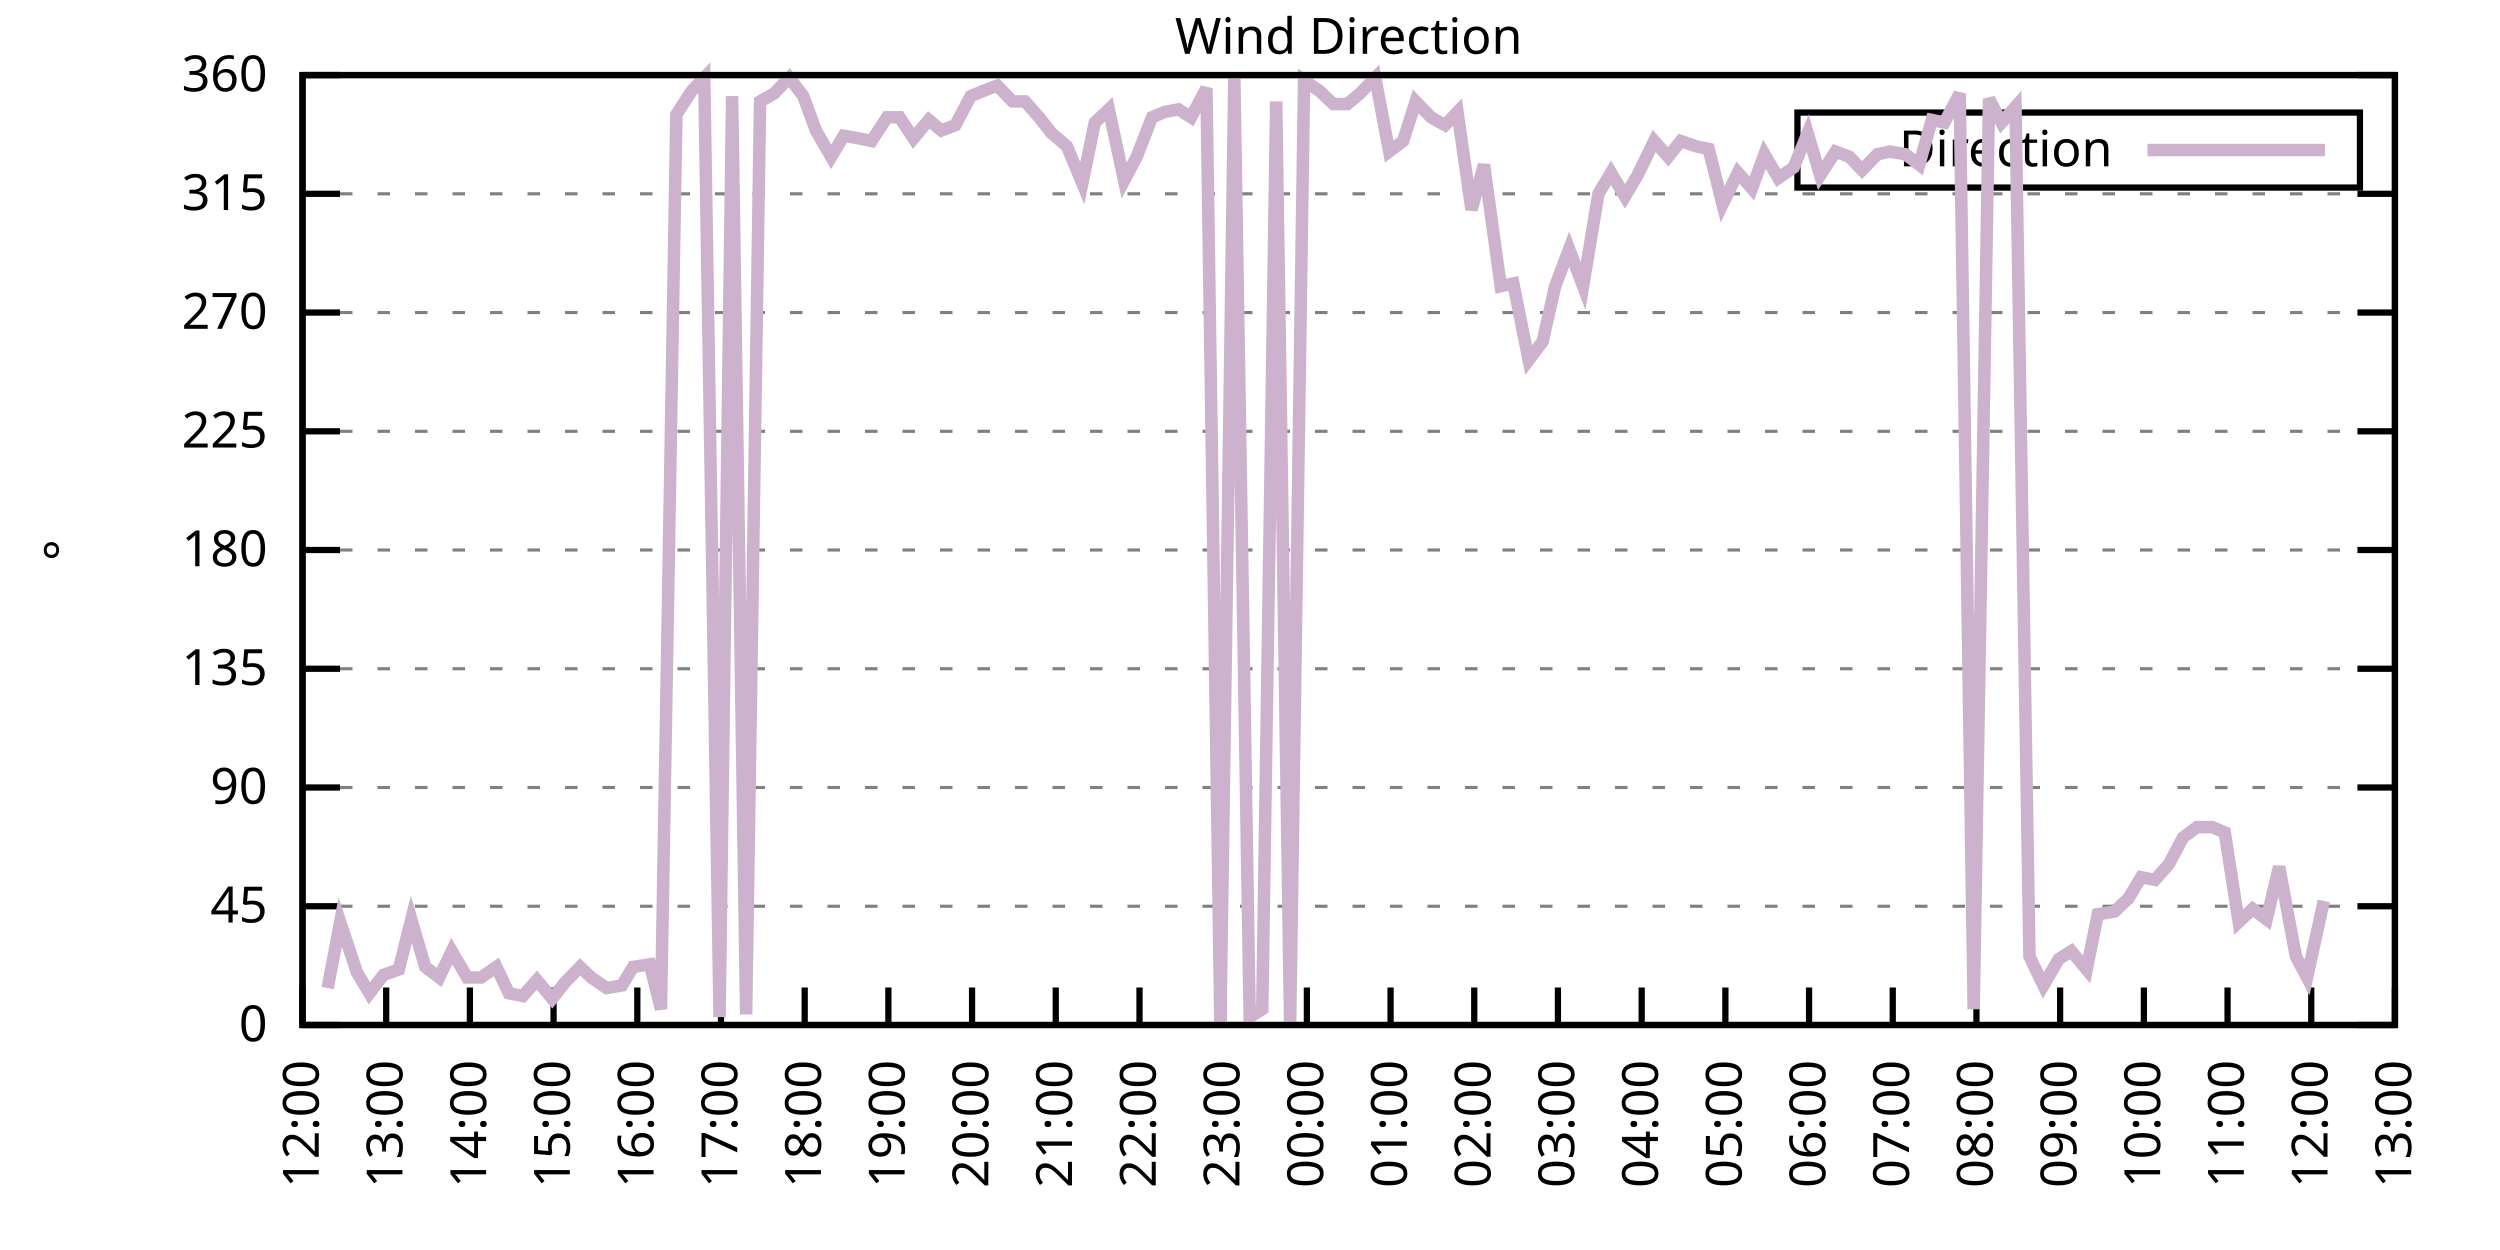
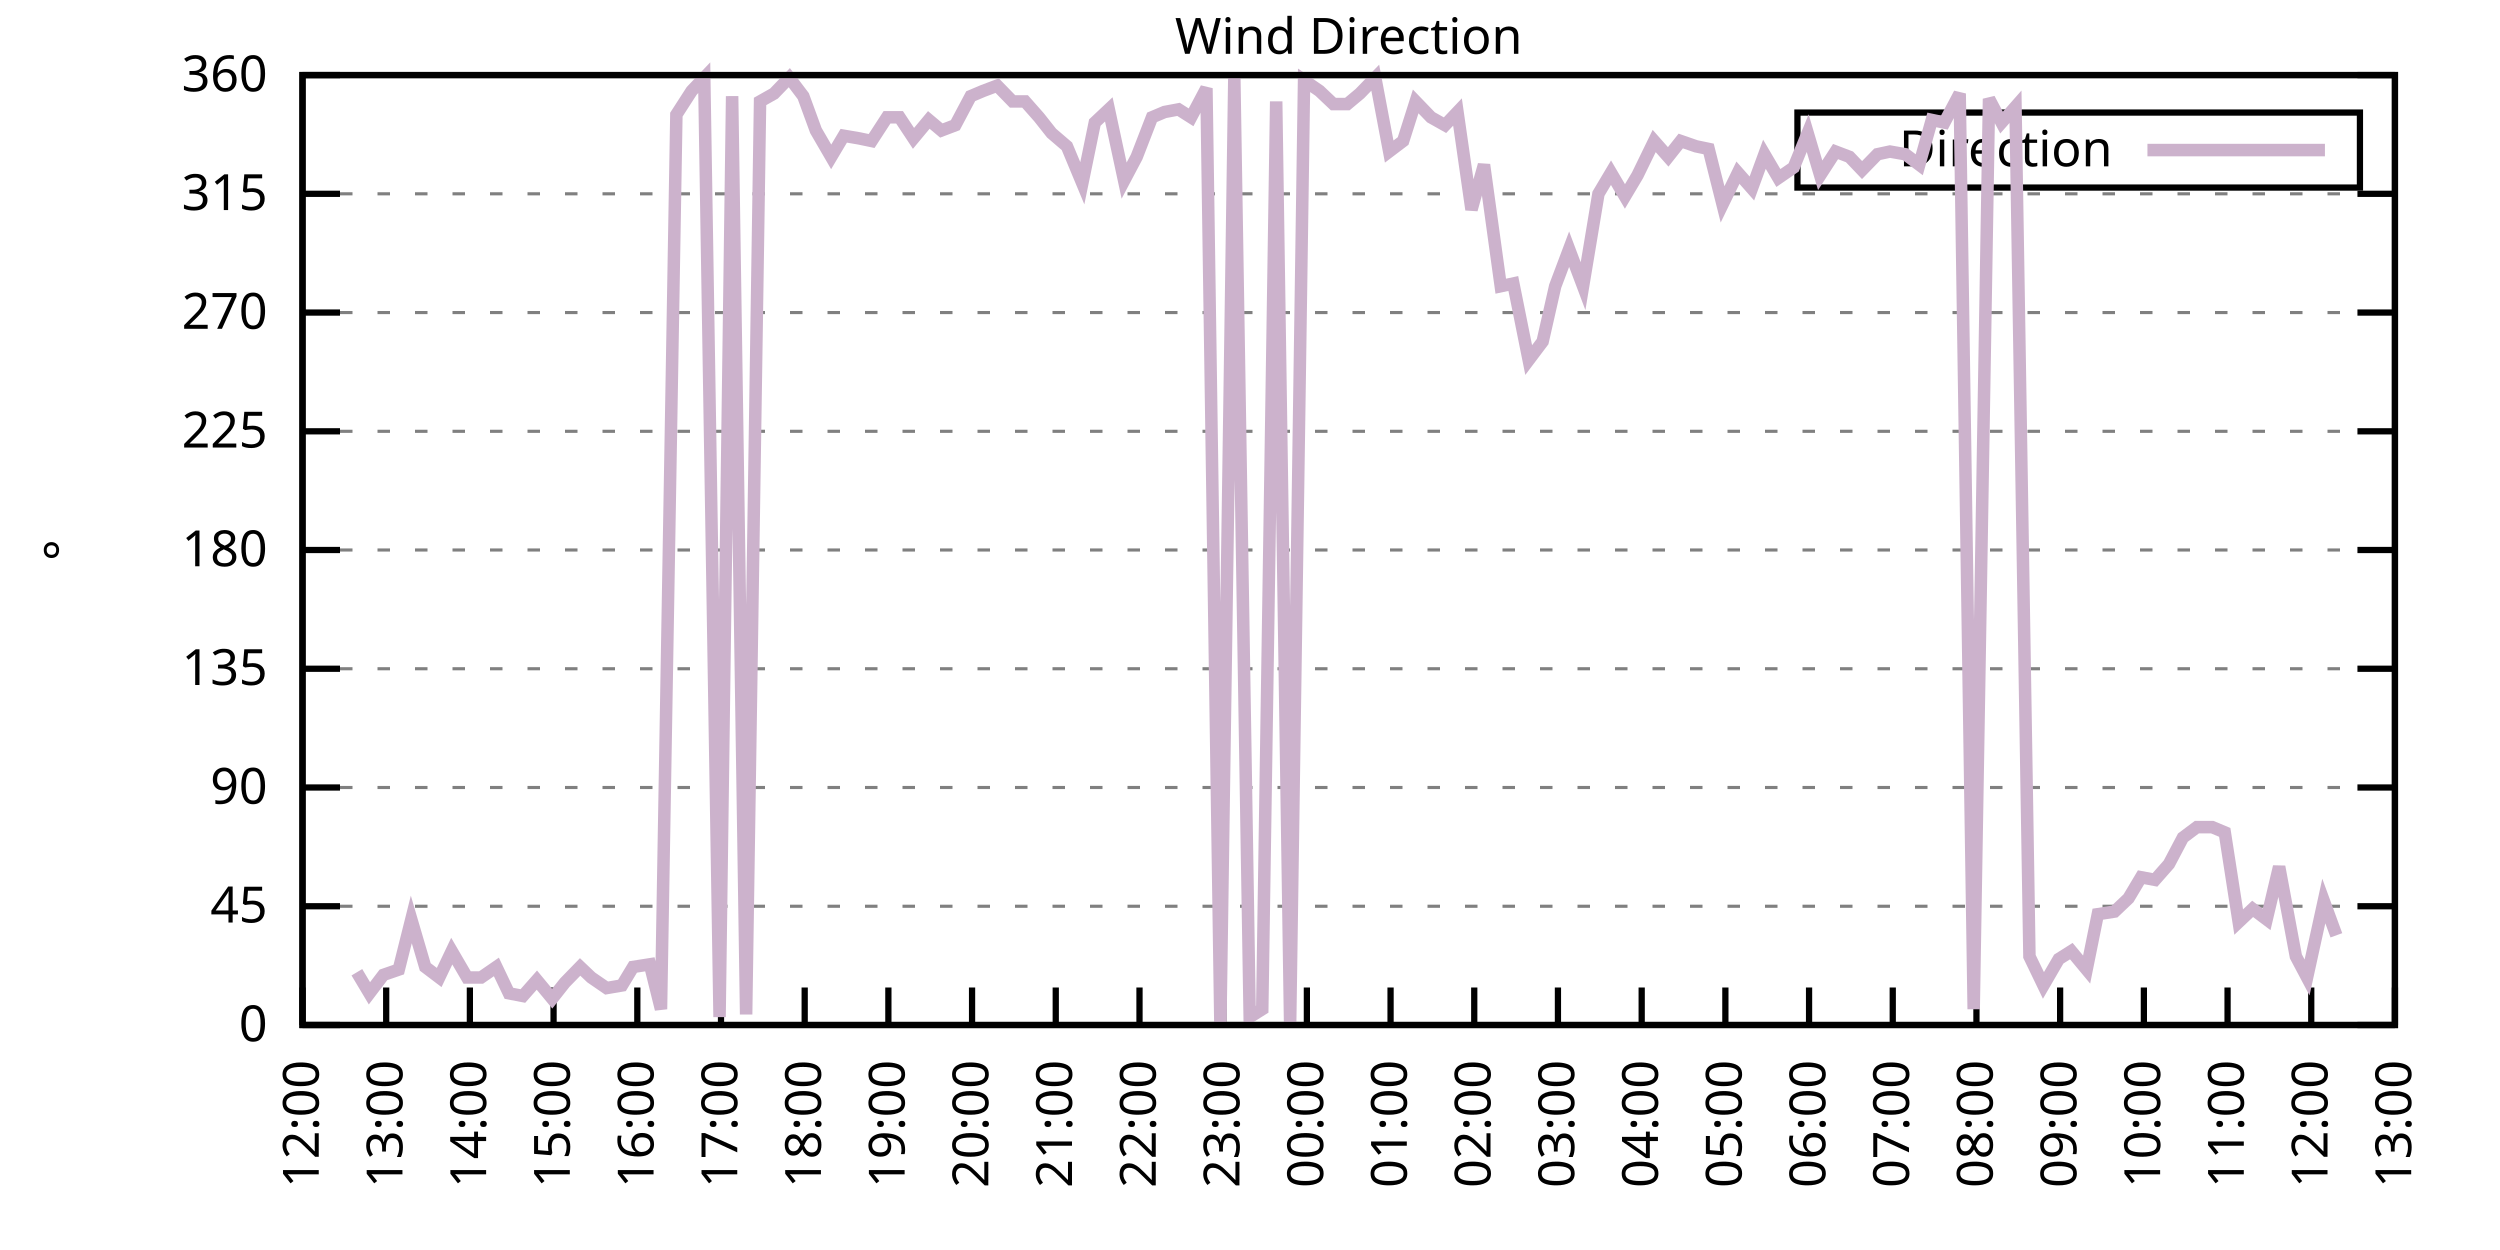
<svg xmlns="http://www.w3.org/2000/svg" xmlns:xlink="http://www.w3.org/1999/xlink" width="400" height="200" viewBox="0 0 400 200">
  <g id="gnuplot_canvas">
    <rect x="0" y="0" width="400" height="200" fill="none" />
    <defs>
      <circle id="gpDot" r="0.5" stroke-width="0.5" stroke="currentColor" />
      <path id="gpPt0" stroke-width="0.333" stroke="currentColor" d="M-1,0 h2 M0,-1 v2" />
      <path id="gpPt1" stroke-width="0.333" stroke="currentColor" d="M-1,-1 L1,1 M1,-1 L-1,1" />
      <path id="gpPt2" stroke-width="0.333" stroke="currentColor" d="M-1,0 L1,0 M0,-1 L0,1 M-1,-1 L1,1 M-1,1 L1,-1" />
      <rect id="gpPt3" stroke-width="0.333" stroke="currentColor" x="-1" y="-1" width="2" height="2" />
      <rect id="gpPt4" stroke-width="0.333" stroke="currentColor" fill="currentColor" x="-1" y="-1" width="2" height="2" />
      <circle id="gpPt5" stroke-width="0.333" stroke="currentColor" cx="0" cy="0" r="1" />
      <use xlink:href="#gpPt5" id="gpPt6" fill="currentColor" stroke="none" />
      <path id="gpPt7" stroke-width="0.333" stroke="currentColor" d="M0,-1.33 L-1.33,0.67 L1.33,0.67 z" />
      <use xlink:href="#gpPt7" id="gpPt8" fill="currentColor" stroke="none" />
      <use xlink:href="#gpPt7" id="gpPt9" stroke="currentColor" transform="rotate(180)" />
      <use xlink:href="#gpPt9" id="gpPt10" fill="currentColor" stroke="none" />
      <use xlink:href="#gpPt3" id="gpPt11" stroke="currentColor" transform="rotate(45)" />
      <use xlink:href="#gpPt11" id="gpPt12" fill="currentColor" stroke="none" />
      <path id="gpPt13" stroke-width="0.333" stroke="currentColor" d="M0,1.330 L1.265,0.411 L0.782,-1.067 L-0.782,-1.076 L-1.265,0.411 z" />
      <use xlink:href="#gpPt13" id="gpPt14" fill="currentColor" stroke="none" />
      <filter id="textbox" filterUnits="objectBoundingBox" x="0" y="0" height="1" width="1">
        <feFlood flood-color="white" flood-opacity="1" result="bgnd" />
        <feComposite in="SourceGraphic" in2="bgnd" operator="atop" />
      </filter>
      <filter id="greybox" filterUnits="objectBoundingBox" x="0" y="0" height="1" width="1">
        <feFlood flood-color="lightgrey" flood-opacity="1" result="grey" />
        <feComposite in="SourceGraphic" in2="grey" operator="atop" />
      </filter>
    </defs>
    <g fill="none" color="white" stroke="currentColor" stroke-width="1.00" stroke-linecap="butt" stroke-linejoin="miter">
</g>
    <g fill="none" color="black" stroke="currentColor" stroke-width="1.00" stroke-linecap="butt" stroke-linejoin="miter">
      <g stroke="none" shape-rendering="crispEdges">
        <polygon fill="rgb(255, 255, 255)" points="48.40,164.00 383.18,164.00 383.18,12.02 48.40,12.02 " />
      </g>
    </g>
    <g fill="none" color="black" stroke="currentColor" stroke-width="1.00" stroke-linecap="butt" stroke-linejoin="miter">
</g>
    <g fill="none" color="black" stroke="black" stroke-width="0.50" stroke-linecap="butt" stroke-linejoin="miter">
</g>
    <g fill="none" color="gray" stroke="currentColor" stroke-width="0.50" stroke-linecap="butt" stroke-linejoin="miter">
      <path stroke="gray" stroke-dasharray="2,4" class="gridline" d="M48.40,164.00 L383.19,164.00  " />
    </g>
    <g fill="none" color="gray" stroke="gray" stroke-width="1.00" stroke-linecap="butt" stroke-linejoin="miter">
</g>
    <g fill="none" color="black" stroke="currentColor" stroke-width="1.00" stroke-linecap="butt" stroke-linejoin="miter">
      <path stroke="black" d="M48.40,164.00 L54.40,164.00 M383.19,164.00 L377.19,164.00  " />
      <g transform="translate(42.80,166.60)" stroke="none" fill="black" font-family="Sans" font-size="8.00" text-anchor="end">
        <text>
          <tspan font-family="Sans"> 0</tspan>
        </text>
      </g>
    </g>
    <g fill="none" color="black" stroke="currentColor" stroke-width="1.00" stroke-linecap="butt" stroke-linejoin="miter">
</g>
    <g fill="none" color="black" stroke="black" stroke-width="0.50" stroke-linecap="butt" stroke-linejoin="miter">
</g>
    <g fill="none" color="gray" stroke="currentColor" stroke-width="0.50" stroke-linecap="butt" stroke-linejoin="miter">
      <path stroke="gray" stroke-dasharray="2,4" class="gridline" d="M48.40,145.00 L383.19,145.00  " />
    </g>
    <g fill="none" color="gray" stroke="gray" stroke-width="1.00" stroke-linecap="butt" stroke-linejoin="miter">
</g>
    <g fill="none" color="black" stroke="currentColor" stroke-width="1.00" stroke-linecap="butt" stroke-linejoin="miter">
      <path stroke="black" d="M48.40,145.00 L54.40,145.00 M383.19,145.00 L377.19,145.00  " />
      <g transform="translate(42.80,147.60)" stroke="none" fill="black" font-family="Sans" font-size="8.00" text-anchor="end">
        <text>
          <tspan font-family="Sans"> 45</tspan>
        </text>
      </g>
    </g>
    <g fill="none" color="black" stroke="currentColor" stroke-width="1.00" stroke-linecap="butt" stroke-linejoin="miter">
</g>
    <g fill="none" color="black" stroke="black" stroke-width="0.50" stroke-linecap="butt" stroke-linejoin="miter">
</g>
    <g fill="none" color="gray" stroke="currentColor" stroke-width="0.50" stroke-linecap="butt" stroke-linejoin="miter">
      <path stroke="gray" stroke-dasharray="2,4" class="gridline" d="M48.40,126.00 L383.19,126.00  " />
    </g>
    <g fill="none" color="gray" stroke="gray" stroke-width="1.00" stroke-linecap="butt" stroke-linejoin="miter">
</g>
    <g fill="none" color="black" stroke="currentColor" stroke-width="1.00" stroke-linecap="butt" stroke-linejoin="miter">
      <path stroke="black" d="M48.40,126.00 L54.40,126.00 M383.19,126.00 L377.19,126.00  " />
      <g transform="translate(42.80,128.60)" stroke="none" fill="black" font-family="Sans" font-size="8.00" text-anchor="end">
        <text>
          <tspan font-family="Sans"> 90</tspan>
        </text>
      </g>
    </g>
    <g fill="none" color="black" stroke="currentColor" stroke-width="1.00" stroke-linecap="butt" stroke-linejoin="miter">
</g>
    <g fill="none" color="black" stroke="black" stroke-width="0.50" stroke-linecap="butt" stroke-linejoin="miter">
</g>
    <g fill="none" color="gray" stroke="currentColor" stroke-width="0.50" stroke-linecap="butt" stroke-linejoin="miter">
      <path stroke="gray" stroke-dasharray="2,4" class="gridline" d="M48.40,107.00 L383.19,107.00  " />
    </g>
    <g fill="none" color="gray" stroke="gray" stroke-width="1.00" stroke-linecap="butt" stroke-linejoin="miter">
</g>
    <g fill="none" color="black" stroke="currentColor" stroke-width="1.00" stroke-linecap="butt" stroke-linejoin="miter">
      <path stroke="black" d="M48.40,107.00 L54.40,107.00 M383.19,107.00 L377.19,107.00  " />
      <g transform="translate(42.80,109.60)" stroke="none" fill="black" font-family="Sans" font-size="8.00" text-anchor="end">
        <text>
          <tspan font-family="Sans"> 135</tspan>
        </text>
      </g>
    </g>
    <g fill="none" color="black" stroke="currentColor" stroke-width="1.00" stroke-linecap="butt" stroke-linejoin="miter">
</g>
    <g fill="none" color="black" stroke="black" stroke-width="0.50" stroke-linecap="butt" stroke-linejoin="miter">
</g>
    <g fill="none" color="gray" stroke="currentColor" stroke-width="0.50" stroke-linecap="butt" stroke-linejoin="miter">
      <path stroke="gray" stroke-dasharray="2,4" class="gridline" d="M48.40,88.00 L383.19,88.00  " />
    </g>
    <g fill="none" color="gray" stroke="gray" stroke-width="1.00" stroke-linecap="butt" stroke-linejoin="miter">
</g>
    <g fill="none" color="black" stroke="currentColor" stroke-width="1.00" stroke-linecap="butt" stroke-linejoin="miter">
      <path stroke="black" d="M48.40,88.00 L54.40,88.00 M383.19,88.00 L377.19,88.00  " />
      <g transform="translate(42.80,90.60)" stroke="none" fill="black" font-family="Sans" font-size="8.00" text-anchor="end">
        <text>
          <tspan font-family="Sans"> 180</tspan>
        </text>
      </g>
    </g>
    <g fill="none" color="black" stroke="currentColor" stroke-width="1.00" stroke-linecap="butt" stroke-linejoin="miter">
</g>
    <g fill="none" color="black" stroke="black" stroke-width="0.50" stroke-linecap="butt" stroke-linejoin="miter">
</g>
    <g fill="none" color="gray" stroke="currentColor" stroke-width="0.50" stroke-linecap="butt" stroke-linejoin="miter">
      <path stroke="gray" stroke-dasharray="2,4" class="gridline" d="M48.40,69.01 L383.19,69.01  " />
    </g>
    <g fill="none" color="gray" stroke="gray" stroke-width="1.00" stroke-linecap="butt" stroke-linejoin="miter">
</g>
    <g fill="none" color="black" stroke="currentColor" stroke-width="1.00" stroke-linecap="butt" stroke-linejoin="miter">
      <path stroke="black" d="M48.40,69.01 L54.40,69.01 M383.19,69.01 L377.19,69.01  " />
      <g transform="translate(42.80,71.61)" stroke="none" fill="black" font-family="Sans" font-size="8.00" text-anchor="end">
        <text>
          <tspan font-family="Sans"> 225</tspan>
        </text>
      </g>
    </g>
    <g fill="none" color="black" stroke="currentColor" stroke-width="1.00" stroke-linecap="butt" stroke-linejoin="miter">
</g>
    <g fill="none" color="black" stroke="black" stroke-width="0.50" stroke-linecap="butt" stroke-linejoin="miter">
</g>
    <g fill="none" color="gray" stroke="currentColor" stroke-width="0.50" stroke-linecap="butt" stroke-linejoin="miter">
      <path stroke="gray" stroke-dasharray="2,4" class="gridline" d="M48.40,50.01 L383.19,50.01  " />
    </g>
    <g fill="none" color="gray" stroke="gray" stroke-width="1.00" stroke-linecap="butt" stroke-linejoin="miter">
</g>
    <g fill="none" color="black" stroke="currentColor" stroke-width="1.00" stroke-linecap="butt" stroke-linejoin="miter">
      <path stroke="black" d="M48.40,50.01 L54.40,50.01 M383.19,50.01 L377.19,50.01  " />
      <g transform="translate(42.80,52.61)" stroke="none" fill="black" font-family="Sans" font-size="8.00" text-anchor="end">
        <text>
          <tspan font-family="Sans"> 270</tspan>
        </text>
      </g>
    </g>
    <g fill="none" color="black" stroke="currentColor" stroke-width="1.00" stroke-linecap="butt" stroke-linejoin="miter">
</g>
    <g fill="none" color="black" stroke="black" stroke-width="0.50" stroke-linecap="butt" stroke-linejoin="miter">
</g>
    <g fill="none" color="gray" stroke="currentColor" stroke-width="0.50" stroke-linecap="butt" stroke-linejoin="miter">
      <path stroke="gray" stroke-dasharray="2,4" class="gridline" d="M48.40,31.01 L383.19,31.01  " />
    </g>
    <g fill="none" color="gray" stroke="gray" stroke-width="1.00" stroke-linecap="butt" stroke-linejoin="miter">
</g>
    <g fill="none" color="black" stroke="currentColor" stroke-width="1.00" stroke-linecap="butt" stroke-linejoin="miter">
      <path stroke="black" d="M48.40,31.01 L54.40,31.01 M383.19,31.01 L377.19,31.01  " />
      <g transform="translate(42.80,33.61)" stroke="none" fill="black" font-family="Sans" font-size="8.00" text-anchor="end">
        <text>
          <tspan font-family="Sans"> 315</tspan>
        </text>
      </g>
    </g>
    <g fill="none" color="black" stroke="currentColor" stroke-width="1.00" stroke-linecap="butt" stroke-linejoin="miter">
</g>
    <g fill="none" color="black" stroke="black" stroke-width="0.50" stroke-linecap="butt" stroke-linejoin="miter">
</g>
    <g fill="none" color="gray" stroke="currentColor" stroke-width="0.50" stroke-linecap="butt" stroke-linejoin="miter">
      <path stroke="gray" stroke-dasharray="2,4" class="gridline" d="M48.40,12.01 L383.19,12.01  " />
    </g>
    <g fill="none" color="gray" stroke="gray" stroke-width="1.00" stroke-linecap="butt" stroke-linejoin="miter">
</g>
    <g fill="none" color="black" stroke="currentColor" stroke-width="1.00" stroke-linecap="butt" stroke-linejoin="miter">
      <path stroke="black" d="M48.40,12.01 L54.40,12.01 M383.19,12.01 L377.19,12.01  " />
      <g transform="translate(42.80,14.61)" stroke="none" fill="black" font-family="Sans" font-size="8.00" text-anchor="end">
        <text>
          <tspan font-family="Sans"> 360</tspan>
        </text>
      </g>
    </g>
    <g fill="none" color="black" stroke="currentColor" stroke-width="1.00" stroke-linecap="butt" stroke-linejoin="miter">
      <path stroke="black" d="M48.40,164.00 L48.40,158.00  " />
      <g transform="translate(51.00,169.60) rotate(270.00)" stroke="none" fill="black" font-family="Sans" font-size="8.00" text-anchor="end">
        <text>
          <tspan font-family="Sans">12:00</tspan>
        </text>
      </g>
    </g>
    <g fill="none" color="black" stroke="currentColor" stroke-width="1.00" stroke-linecap="butt" stroke-linejoin="miter">
      <path stroke="black" d="M61.79,164.00 L61.79,158.00  " />
      <g transform="translate(64.39,169.60) rotate(270.00)" stroke="none" fill="black" font-family="Sans" font-size="8.00" text-anchor="end">
        <text>
          <tspan font-family="Sans">13:00</tspan>
        </text>
      </g>
    </g>
    <g fill="none" color="black" stroke="currentColor" stroke-width="1.00" stroke-linecap="butt" stroke-linejoin="miter">
      <path stroke="black" d="M75.18,164.00 L75.18,158.00  " />
      <g transform="translate(77.78,169.60) rotate(270.00)" stroke="none" fill="black" font-family="Sans" font-size="8.00" text-anchor="end">
        <text>
          <tspan font-family="Sans">14:00</tspan>
        </text>
      </g>
    </g>
    <g fill="none" color="black" stroke="currentColor" stroke-width="1.00" stroke-linecap="butt" stroke-linejoin="miter">
      <path stroke="black" d="M88.57,164.00 L88.57,158.00  " />
      <g transform="translate(91.17,169.60) rotate(270.00)" stroke="none" fill="black" font-family="Sans" font-size="8.00" text-anchor="end">
        <text>
          <tspan font-family="Sans">15:00</tspan>
        </text>
      </g>
    </g>
    <g fill="none" color="black" stroke="currentColor" stroke-width="1.00" stroke-linecap="butt" stroke-linejoin="miter">
      <path stroke="black" d="M101.97,164.00 L101.97,158.00  " />
      <g transform="translate(104.57,169.60) rotate(270.00)" stroke="none" fill="black" font-family="Sans" font-size="8.00" text-anchor="end">
        <text>
          <tspan font-family="Sans">16:00</tspan>
        </text>
      </g>
    </g>
    <g fill="none" color="black" stroke="currentColor" stroke-width="1.00" stroke-linecap="butt" stroke-linejoin="miter">
      <path stroke="black" d="M115.36,164.00 L115.36,158.00  " />
      <g transform="translate(117.96,169.60) rotate(270.00)" stroke="none" fill="black" font-family="Sans" font-size="8.00" text-anchor="end">
        <text>
          <tspan font-family="Sans">17:00</tspan>
        </text>
      </g>
    </g>
    <g fill="none" color="black" stroke="currentColor" stroke-width="1.00" stroke-linecap="butt" stroke-linejoin="miter">
      <path stroke="black" d="M128.75,164.00 L128.75,158.00  " />
      <g transform="translate(131.35,169.60) rotate(270.00)" stroke="none" fill="black" font-family="Sans" font-size="8.00" text-anchor="end">
        <text>
          <tspan font-family="Sans">18:00</tspan>
        </text>
      </g>
    </g>
    <g fill="none" color="black" stroke="currentColor" stroke-width="1.00" stroke-linecap="butt" stroke-linejoin="miter">
      <path stroke="black" d="M142.14,164.00 L142.14,158.00  " />
      <g transform="translate(144.74,169.60) rotate(270.00)" stroke="none" fill="black" font-family="Sans" font-size="8.00" text-anchor="end">
        <text>
          <tspan font-family="Sans">19:00</tspan>
        </text>
      </g>
    </g>
    <g fill="none" color="black" stroke="currentColor" stroke-width="1.00" stroke-linecap="butt" stroke-linejoin="miter">
      <path stroke="black" d="M155.53,164.00 L155.53,158.00  " />
      <g transform="translate(158.13,169.60) rotate(270.00)" stroke="none" fill="black" font-family="Sans" font-size="8.00" text-anchor="end">
        <text>
          <tspan font-family="Sans">20:00</tspan>
        </text>
      </g>
    </g>
    <g fill="none" color="black" stroke="currentColor" stroke-width="1.00" stroke-linecap="butt" stroke-linejoin="miter">
      <path stroke="black" d="M168.92,164.00 L168.92,158.00  " />
      <g transform="translate(171.52,169.60) rotate(270.00)" stroke="none" fill="black" font-family="Sans" font-size="8.00" text-anchor="end">
        <text>
          <tspan font-family="Sans">21:00</tspan>
        </text>
      </g>
    </g>
    <g fill="none" color="black" stroke="currentColor" stroke-width="1.00" stroke-linecap="butt" stroke-linejoin="miter">
      <path stroke="black" d="M182.32,164.00 L182.32,158.00  " />
      <g transform="translate(184.92,169.60) rotate(270.00)" stroke="none" fill="black" font-family="Sans" font-size="8.00" text-anchor="end">
        <text>
          <tspan font-family="Sans">22:00</tspan>
        </text>
      </g>
    </g>
    <g fill="none" color="black" stroke="currentColor" stroke-width="1.00" stroke-linecap="butt" stroke-linejoin="miter">
      <path stroke="black" d="M195.71,164.00 L195.71,158.00  " />
      <g transform="translate(198.31,169.60) rotate(270.00)" stroke="none" fill="black" font-family="Sans" font-size="8.00" text-anchor="end">
        <text>
          <tspan font-family="Sans">23:00</tspan>
        </text>
      </g>
    </g>
    <g fill="none" color="black" stroke="currentColor" stroke-width="1.00" stroke-linecap="butt" stroke-linejoin="miter">
      <path stroke="black" d="M209.10,164.00 L209.10,158.00  " />
      <g transform="translate(211.70,169.60) rotate(270.00)" stroke="none" fill="black" font-family="Sans" font-size="8.00" text-anchor="end">
        <text>
          <tspan font-family="Sans">00:00</tspan>
        </text>
      </g>
    </g>
    <g fill="none" color="black" stroke="currentColor" stroke-width="1.00" stroke-linecap="butt" stroke-linejoin="miter">
      <path stroke="black" d="M222.49,164.00 L222.49,158.00  " />
      <g transform="translate(225.09,169.60) rotate(270.00)" stroke="none" fill="black" font-family="Sans" font-size="8.00" text-anchor="end">
        <text>
          <tspan font-family="Sans">01:00</tspan>
        </text>
      </g>
    </g>
    <g fill="none" color="black" stroke="currentColor" stroke-width="1.00" stroke-linecap="butt" stroke-linejoin="miter">
      <path stroke="black" d="M235.88,164.00 L235.88,158.00  " />
      <g transform="translate(238.48,169.60) rotate(270.00)" stroke="none" fill="black" font-family="Sans" font-size="8.00" text-anchor="end">
        <text>
          <tspan font-family="Sans">02:00</tspan>
        </text>
      </g>
    </g>
    <g fill="none" color="black" stroke="currentColor" stroke-width="1.00" stroke-linecap="butt" stroke-linejoin="miter">
      <path stroke="black" d="M249.27,164.00 L249.27,158.00  " />
      <g transform="translate(251.87,169.60) rotate(270.00)" stroke="none" fill="black" font-family="Sans" font-size="8.00" text-anchor="end">
        <text>
          <tspan font-family="Sans">03:00</tspan>
        </text>
      </g>
    </g>
    <g fill="none" color="black" stroke="currentColor" stroke-width="1.00" stroke-linecap="butt" stroke-linejoin="miter">
      <path stroke="black" d="M262.67,164.00 L262.67,158.00  " />
      <g transform="translate(265.27,169.60) rotate(270.00)" stroke="none" fill="black" font-family="Sans" font-size="8.00" text-anchor="end">
        <text>
          <tspan font-family="Sans">04:00</tspan>
        </text>
      </g>
    </g>
    <g fill="none" color="black" stroke="currentColor" stroke-width="1.00" stroke-linecap="butt" stroke-linejoin="miter">
      <path stroke="black" d="M276.06,164.00 L276.06,158.00  " />
      <g transform="translate(278.66,169.60) rotate(270.00)" stroke="none" fill="black" font-family="Sans" font-size="8.00" text-anchor="end">
        <text>
          <tspan font-family="Sans">05:00</tspan>
        </text>
      </g>
    </g>
    <g fill="none" color="black" stroke="currentColor" stroke-width="1.00" stroke-linecap="butt" stroke-linejoin="miter">
      <path stroke="black" d="M289.45,164.00 L289.45,158.00  " />
      <g transform="translate(292.05,169.60) rotate(270.00)" stroke="none" fill="black" font-family="Sans" font-size="8.00" text-anchor="end">
        <text>
          <tspan font-family="Sans">06:00</tspan>
        </text>
      </g>
    </g>
    <g fill="none" color="black" stroke="currentColor" stroke-width="1.00" stroke-linecap="butt" stroke-linejoin="miter">
      <path stroke="black" d="M302.84,164.00 L302.84,158.00  " />
      <g transform="translate(305.44,169.60) rotate(270.00)" stroke="none" fill="black" font-family="Sans" font-size="8.00" text-anchor="end">
        <text>
          <tspan font-family="Sans">07:00</tspan>
        </text>
      </g>
    </g>
    <g fill="none" color="black" stroke="currentColor" stroke-width="1.00" stroke-linecap="butt" stroke-linejoin="miter">
      <path stroke="black" d="M316.23,164.00 L316.23,158.00  " />
      <g transform="translate(318.83,169.60) rotate(270.00)" stroke="none" fill="black" font-family="Sans" font-size="8.00" text-anchor="end">
        <text>
          <tspan font-family="Sans">08:00</tspan>
        </text>
      </g>
    </g>
    <g fill="none" color="black" stroke="currentColor" stroke-width="1.00" stroke-linecap="butt" stroke-linejoin="miter">
      <path stroke="black" d="M329.62,164.00 L329.62,158.00  " />
      <g transform="translate(332.22,169.60) rotate(270.00)" stroke="none" fill="black" font-family="Sans" font-size="8.00" text-anchor="end">
        <text>
          <tspan font-family="Sans">09:00</tspan>
        </text>
      </g>
    </g>
    <g fill="none" color="black" stroke="currentColor" stroke-width="1.00" stroke-linecap="butt" stroke-linejoin="miter">
      <path stroke="black" d="M343.02,164.00 L343.02,158.00  " />
      <g transform="translate(345.62,169.60) rotate(270.00)" stroke="none" fill="black" font-family="Sans" font-size="8.00" text-anchor="end">
        <text>
          <tspan font-family="Sans">10:00</tspan>
        </text>
      </g>
    </g>
    <g fill="none" color="black" stroke="currentColor" stroke-width="1.00" stroke-linecap="butt" stroke-linejoin="miter">
      <path stroke="black" d="M356.41,164.00 L356.41,158.00  " />
      <g transform="translate(359.01,169.60) rotate(270.00)" stroke="none" fill="black" font-family="Sans" font-size="8.00" text-anchor="end">
        <text>
          <tspan font-family="Sans">11:00</tspan>
        </text>
      </g>
    </g>
    <g fill="none" color="black" stroke="currentColor" stroke-width="1.00" stroke-linecap="butt" stroke-linejoin="miter">
      <path stroke="black" d="M369.80,164.00 L369.80,158.00  " />
      <g transform="translate(372.40,169.60) rotate(270.00)" stroke="none" fill="black" font-family="Sans" font-size="8.00" text-anchor="end">
        <text>
          <tspan font-family="Sans">12:00</tspan>
        </text>
      </g>
    </g>
    <g fill="none" color="black" stroke="currentColor" stroke-width="1.00" stroke-linecap="butt" stroke-linejoin="miter">
      <path stroke="black" d="M383.19,164.00 L383.19,158.00  " />
      <g transform="translate(385.79,169.60) rotate(270.00)" stroke="none" fill="black" font-family="Sans" font-size="8.00" text-anchor="end">
        <text>
          <tspan font-family="Sans">13:00</tspan>
        </text>
      </g>
    </g>
    <g fill="none" color="black" stroke="currentColor" stroke-width="1.00" stroke-linecap="butt" stroke-linejoin="miter">
</g>
    <g fill="none" color="black" stroke="currentColor" stroke-width="1.00" stroke-linecap="butt" stroke-linejoin="miter">
      <path stroke="black" d="M48.40,12.01 L48.40,164.00 L383.19,164.00 L383.19,12.01 L48.40,12.01 Z  " />
    </g>
    <g fill="none" color="black" stroke="currentColor" stroke-width="1.00" stroke-linecap="butt" stroke-linejoin="miter">
</g>
    <g fill="none" color="black" stroke="currentColor" stroke-width="1.00" stroke-linecap="butt" stroke-linejoin="miter">
      <path stroke="black" d="M287.59,30.01 L287.59,18.01 L377.59,18.01 L377.59,30.01 L287.59,30.01 Z  " />
    </g>
    <g id="Wind_direction_plot_1">
      <g fill="none" color="white" stroke="black" stroke-width="2.00" stroke-linecap="butt" stroke-linejoin="miter">
</g>
      <g fill="none" color="black" stroke="currentColor" stroke-width="2.00" stroke-linecap="butt" stroke-linejoin="miter">
        <g transform="translate(337.99,26.61)" stroke="none" fill="black" font-family="Sans" font-size="8.00" text-anchor="end">
          <text>
            <tspan font-family="Sans">Direction</tspan>
          </text>
        </g>
      </g>
      <g fill="none" color="black" stroke="currentColor" stroke-width="2.00" stroke-linecap="butt" stroke-linejoin="miter">
-         <path stroke="rgb(204, 178, 204)" d="M343.59,24.01 L371.99,24.01 M52.42,158.09 L54.43,147.53 L57.10,155.56 L59.11,158.93 L61.35,155.98 L63.80,155.13   L65.81,147.11 L68.04,154.71 L70.27,156.40 L72.28,152.18 L74.74,156.40 L76.97,156.40 L79.42,154.71 L81.43,158.93   L83.66,159.36 L85.90,156.82 L88.35,159.78 L90.36,157.24 L92.82,154.71 L94.60,156.40 L97.06,158.09 L99.51,157.67   L101.30,154.71 L103.98,154.29 L105.76,161.47 L108.22,18.34 L110.67,14.54 L112.68,12.43 L115.13,162.73 L117.14,15.39   L119.38,162.31 L121.61,16.23 L123.84,14.97 L126.29,12.43 L128.53,15.39 L130.54,20.88 L132.99,25.10 L135.00,21.72   L137.45,22.14 L139.46,22.56 L141.92,18.77 L143.93,18.77 L146.16,22.14 L148.61,19.19 L150.62,20.88 L152.85,20.03   L155.31,15.39 L157.32,14.54 L159.55,13.70 L162.01,16.23 L164.01,16.23 L166.25,18.77 L168.25,21.30 L170.71,23.41   L173.17,29.32 L175.17,19.61 L177.41,17.50 L179.86,28.90 L181.87,25.10 L184.32,18.77 L186.33,17.92 L188.57,17.50   L190.57,18.77 L193.03,14.12 L195.26,164.00 L197.49,12.43 L199.95,162.73 L201.96,161.47 L204.19,16.23 L206.42,164.00   L208.65,12.85 L211.11,14.54 L213.34,16.65 L215.57,16.65 L217.58,14.97 L220.04,12.43 L222.27,24.25 L224.50,22.56   L226.51,16.23 L228.96,18.77 L231.20,20.03 L233.20,17.92 L235.44,33.54 L237.44,26.36 L240.12,45.79 L242.13,45.36   L244.59,57.61 L246.82,54.65 L248.83,45.79 L251.06,39.87 L253.29,45.79 L255.75,31.01 L257.76,27.63 L259.99,31.43   L262.00,28.05 L264.67,22.56 L266.91,25.10 L268.92,22.56 L271.37,23.41 L273.38,23.83 L275.61,32.70 L278.07,27.63   L280.30,30.16 L282.31,24.68 L284.54,28.48 L286.99,26.79 L289.23,21.30 L291.23,28.05 L293.69,24.25 L295.92,25.10   L297.93,27.21 L300.39,24.68 L302.39,24.25 L304.85,24.68 L307.08,26.36 L309.09,19.19 L311.10,19.61 L313.55,14.97   L315.79,161.47 L318.24,15.81 L320.25,19.61 L322.48,17.08 L324.71,153.02 L326.95,157.67 L329.40,153.45 L331.41,152.18   L333.86,155.13 L335.65,146.27 L338.33,145.85 L340.56,143.73 L342.57,140.36 L344.80,140.78 L347.03,138.25 L349.26,134.02   L351.50,132.34 L353.95,132.34 L355.96,133.18 L358.19,147.53 L360.42,145.42 L362.66,147.11 L364.66,138.67 L367.34,153.02   L369.13,156.40 L371.81,144.16  " />
+         <path stroke="rgb(204, 178, 204)" d="M343.59,24.01 L371.99,24.01 M57.10,155.56 L59.11,158.93 L61.35,155.98 L63.80,155.13 L65.81,147.11 L68.04,154.71   L70.27,156.40 L72.28,152.18 L74.74,156.40 L76.97,156.40 L79.42,154.71 L81.43,158.93 L83.66,159.36 L85.90,156.82   L88.35,159.78 L90.36,157.24 L92.82,154.71 L94.60,156.40 L97.06,158.09 L99.51,157.67 L101.30,154.71 L103.98,154.29   L105.76,161.47 L108.22,18.34 L110.67,14.54 L112.68,12.43 L115.13,162.73 L117.14,15.39 L119.38,162.31 L121.61,16.23   L123.84,14.97 L126.29,12.43 L128.53,15.39 L130.54,20.88 L132.99,25.10 L135.00,21.72 L137.45,22.14 L139.46,22.56   L141.92,18.77 L143.93,18.77 L146.16,22.14 L148.61,19.19 L150.62,20.88 L152.85,20.03 L155.31,15.39 L157.32,14.54   L159.55,13.70 L162.01,16.23 L164.01,16.23 L166.25,18.77 L168.25,21.30 L170.71,23.41 L173.17,29.32 L175.17,19.61   L177.41,17.50 L179.86,28.90 L181.87,25.10 L184.32,18.77 L186.33,17.92 L188.57,17.50 L190.57,18.77 L193.03,14.12   L195.26,164.00 L197.49,12.43 L199.95,162.73 L201.96,161.47 L204.19,16.23 L206.42,164.00 L208.65,12.85 L211.11,14.54   L213.34,16.65 L215.57,16.65 L217.58,14.97 L220.04,12.43 L222.27,24.25 L224.50,22.56 L226.51,16.23 L228.96,18.77   L231.20,20.03 L233.20,17.92 L235.44,33.54 L237.44,26.36 L240.12,45.79 L242.13,45.36 L244.59,57.61 L246.82,54.65   L248.83,45.79 L251.06,39.87 L253.29,45.79 L255.75,31.01 L257.76,27.63 L259.99,31.43 L262.00,28.05 L264.67,22.56   L266.91,25.10 L268.92,22.56 L271.37,23.41 L273.38,23.83 L275.61,32.70 L278.07,27.63 L280.30,30.16 L282.31,24.68   L284.54,28.48 L286.99,26.79 L289.23,21.30 L291.23,28.05 L293.69,24.25 L295.92,25.10 L297.93,27.21 L300.39,24.68   L302.39,24.25 L304.85,24.68 L307.08,26.36 L309.09,19.19 L311.10,19.61 L313.55,14.97 L315.79,161.47 L318.24,15.81   L320.25,19.61 L322.48,17.08 L324.71,153.02 L326.95,157.67 L329.40,153.45 L331.41,152.18 L333.86,155.13 L335.65,146.27   L338.33,145.85 L340.56,143.73 L342.57,140.36 L344.80,140.78 L347.03,138.25 L349.26,134.02 L351.50,132.34 L353.95,132.34   L355.96,133.18 L358.19,147.53 L360.42,145.42 L362.66,147.11 L364.66,138.67 L367.34,153.02 L369.13,156.40 L371.81,144.16   L373.82,149.65  " />
      </g>
    </g>
    <g fill="none" color="black" stroke="currentColor" stroke-width="2.00" stroke-linecap="butt" stroke-linejoin="miter">
</g>
    <g fill="none" color="black" stroke="black" stroke-width="1.00" stroke-linecap="butt" stroke-linejoin="miter">
</g>
    <g fill="none" color="black" stroke="currentColor" stroke-width="1.00" stroke-linecap="butt" stroke-linejoin="miter">
      <path stroke="black" d="M48.40,12.01 L48.40,164.00 L383.19,164.00 L383.19,12.01 L48.40,12.01 Z  " />
      <g transform="translate(12.80,88.01) rotate(270.00)" stroke="none" fill="black" font-family="Sans" font-size="8.00" text-anchor="middle">
        <text>
          <tspan font-family="Sans">°</tspan>
        </text>
      </g>
    </g>
    <g fill="none" color="black" stroke="currentColor" stroke-width="1.00" stroke-linecap="butt" stroke-linejoin="miter">
</g>
    <g fill="none" color="black" stroke="currentColor" stroke-width="1.00" stroke-linecap="butt" stroke-linejoin="miter">
      <g transform="translate(215.79,8.61)" stroke="none" fill="black" font-family="Sans" font-size="8.00" text-anchor="middle">
        <text>
          <tspan font-family="Sans">Wind Direction</tspan>
        </text>
      </g>
    </g>
    <g fill="none" color="black" stroke="currentColor" stroke-width="1.00" stroke-linecap="butt" stroke-linejoin="miter">
</g>
  </g>
</svg>
